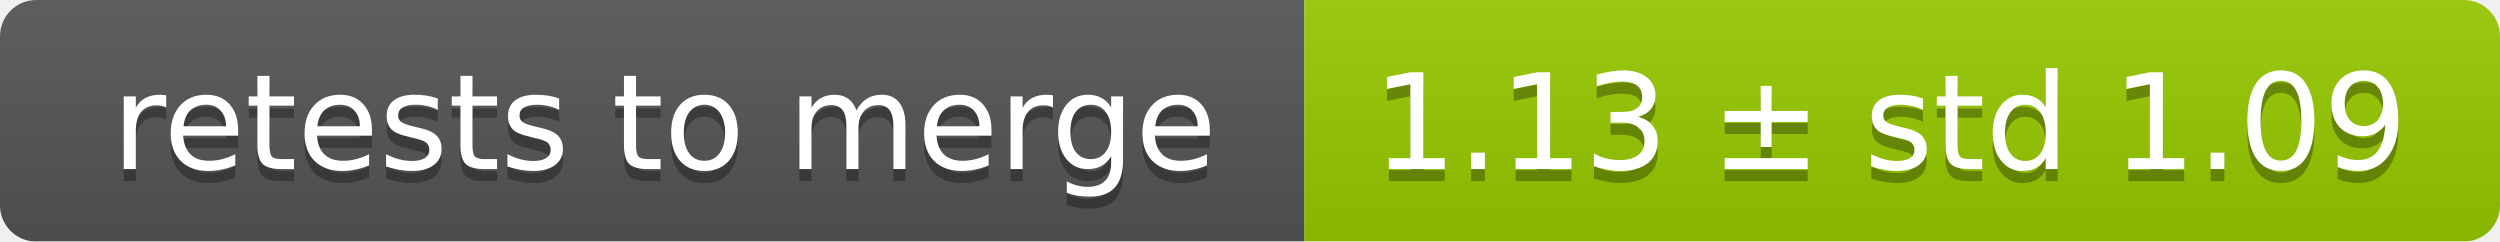
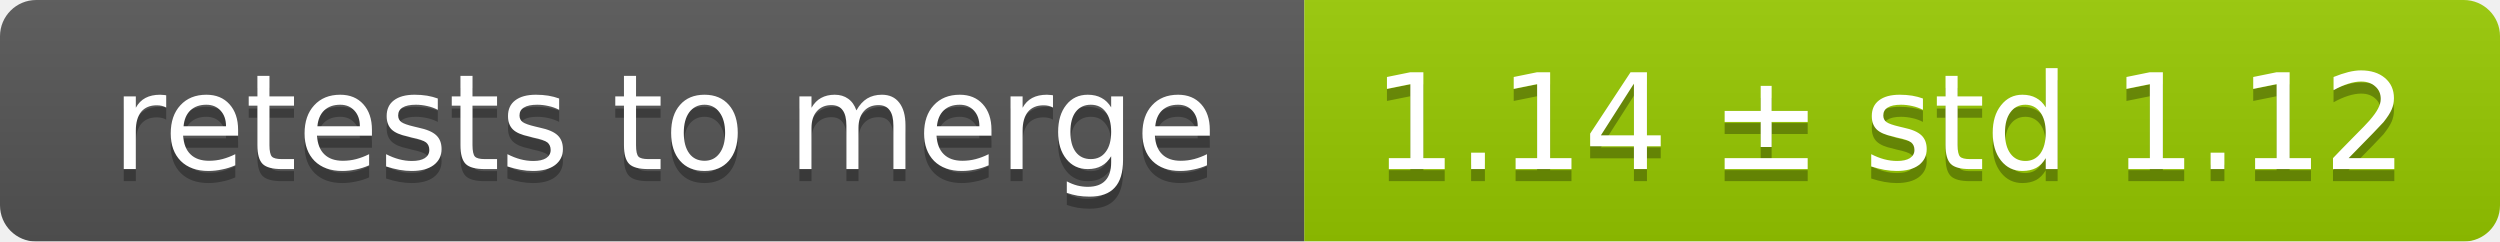
<svg xmlns="http://www.w3.org/2000/svg" width="207" height="20">
  <linearGradient id="smooth" x2="0" y2="100%">
    <stop offset="0" stop-color="#bbb" stop-opacity=".1" />
    <stop offset="1" stop-opacity=".1" />
  </linearGradient>
  <mask id="round">
    <rect width="207" height="20" rx="3" fill="#fff" />
  </mask>
  <g mask="url(#round)">
    <rect width="108" height="20" fill="#555" />
    <rect x="108" width="99" height="20" fill="#97ca00" />
    <rect width="207" height="20" fill="url(#smooth)" />
  </g>
  <g fill="#fff" text-anchor="middle" font-family="DejaVu Sans,Verdana,Geneva,sans-serif" font-size="11">
    <text x="55" y="15" fill="#010101" fill-opacity=".3">retests to merge</text>
    <text x="55" y="14">retests to merge</text>
-     <text x="156.5" y="15" fill="#010101" fill-opacity=".3">1.13 ± std 1.09</text>
-     <text x="156.5" y="14">1.13 ± std 1.09</text>
+     <text x="156.5" y="15" fill="#010101" fill-opacity=".3">1.14 ± std 1.12</text>
+     <text x="156.5" y="14">1.14 ± std 1.12</text>
  </g>
</svg>
